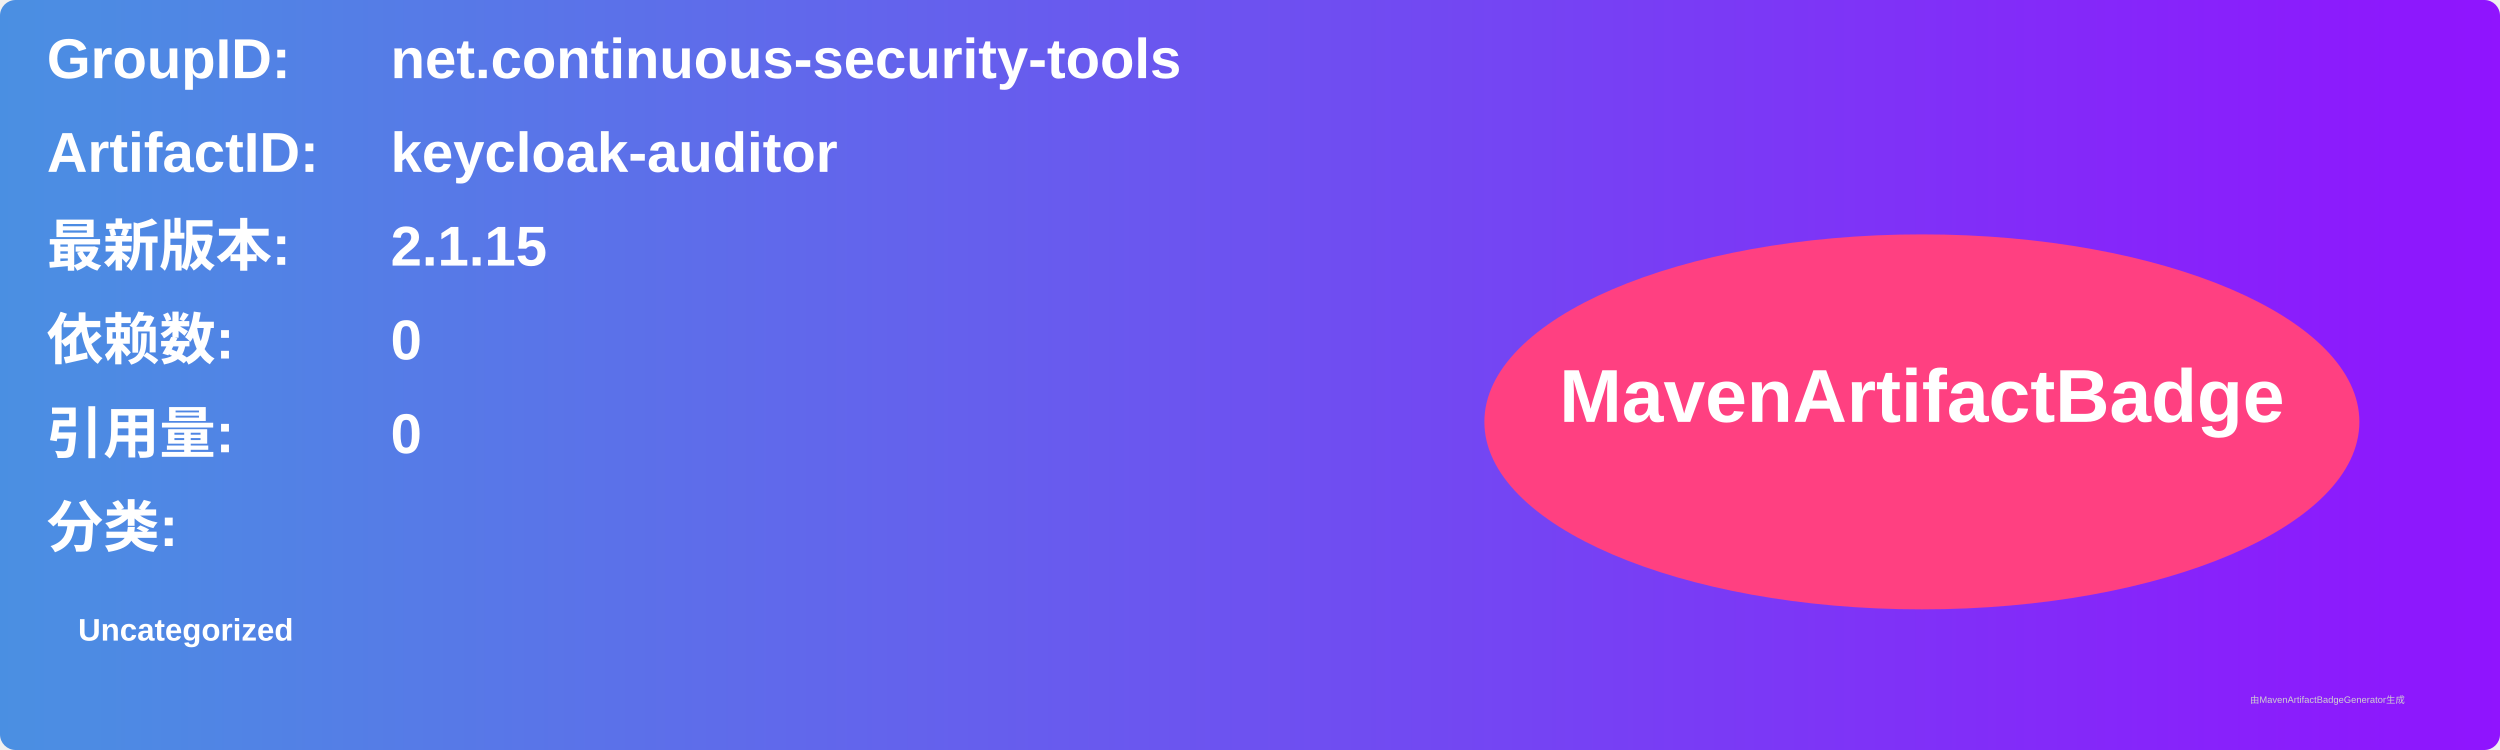
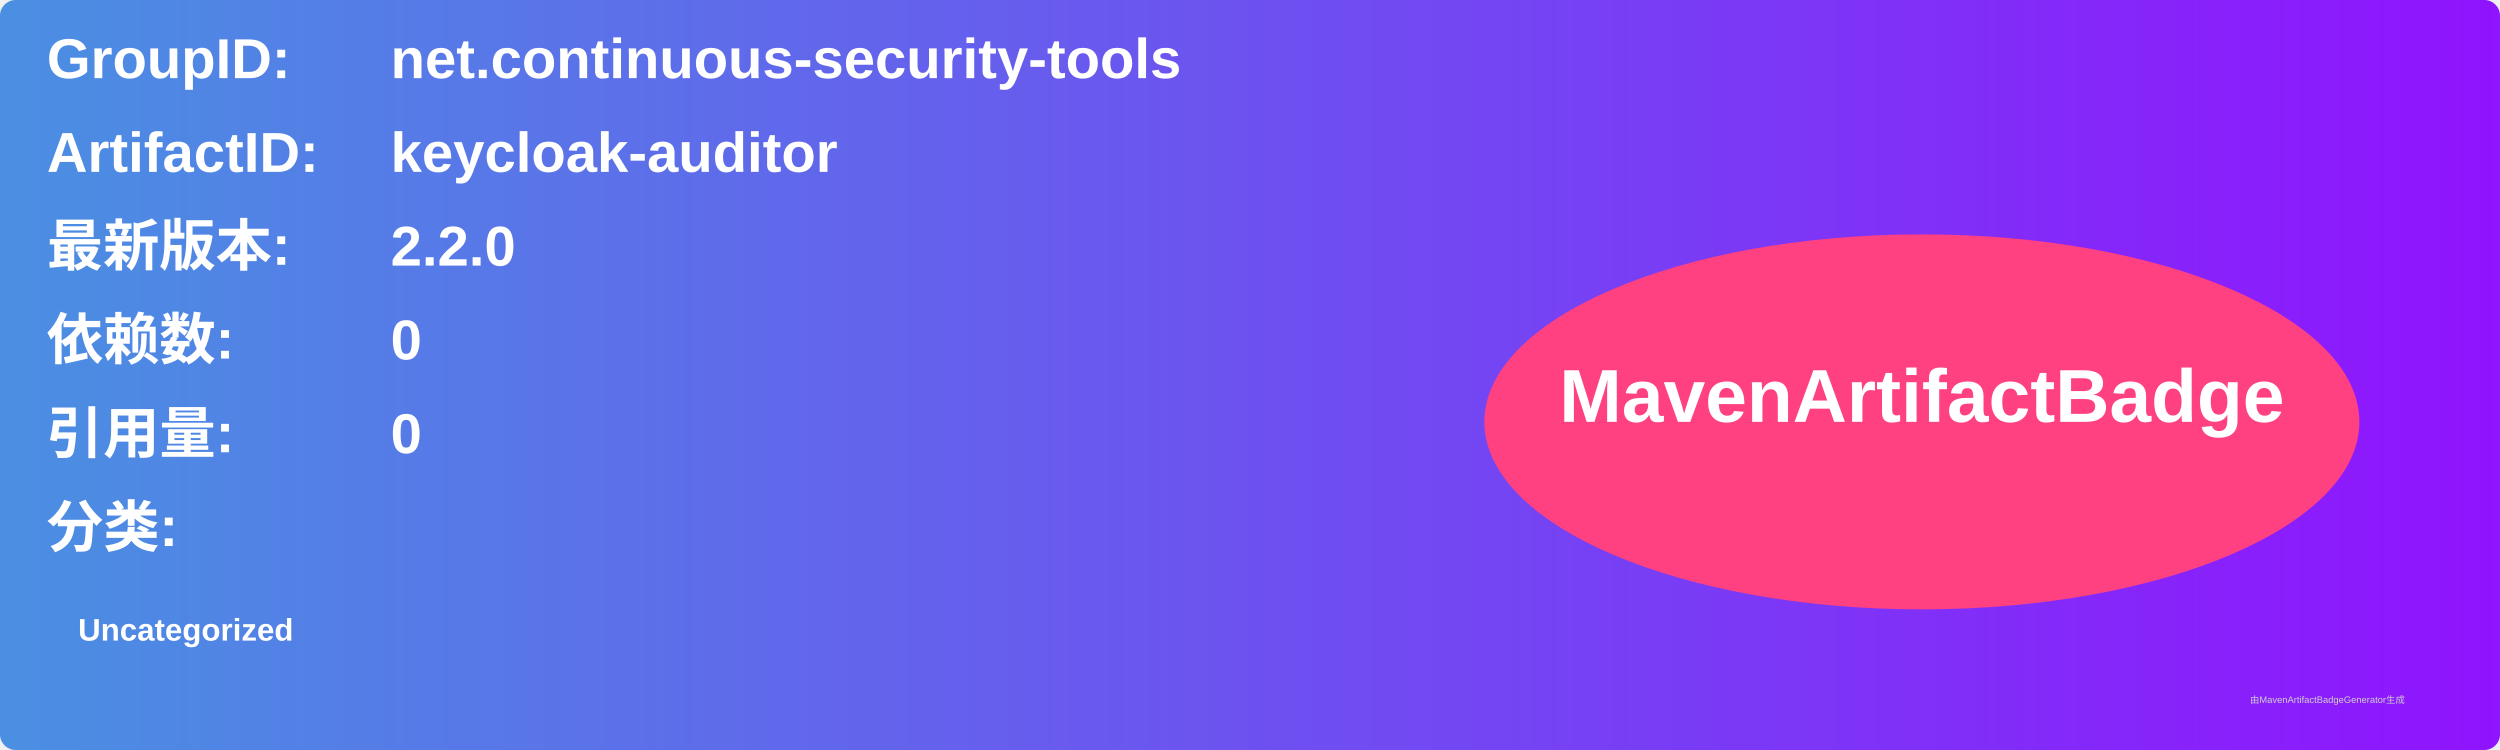
<svg xmlns="http://www.w3.org/2000/svg" width="800" height="240" viewBox="0 0 800 240">
  <linearGradient id="grad" x1="0%" y1="0%" x2="100%" y2="0%">
    <stop offset="0%" stop-color="#4a90e2" />
    <stop offset="100%" stop-color="#9013fe" />
  </linearGradient>
  <rect width="100%" height="100%" rx="5" ry="5" fill="url(#grad)" />
  <g transform="translate(15, 15)">
    <text x="0" y="10" font-family="Arial" font-size="18" fill="white" font-weight="bold" width="260">GroupID:</text>
    <text x="110" y="10" font-family="Arial" font-size="18" fill="white" font-weight="bold" width="460">net.continuous-security-tools</text>
    <text x="0" y="40" font-family="Arial" font-size="18" fill="white" font-weight="bold" width="260">ArtifactID:</text>
    <text x="110" y="40" font-family="Arial" font-size="18" fill="white" font-weight="bold" width="460">keycloak-auditor</text>
    <text x="0" y="70" font-family="Arial" font-size="18" fill="white" font-weight="bold">最新版本:</text>
    <text x="110" y="70" font-family="Arial" font-size="18" fill="white" font-weight="bold">
-       <tspan font-weight="bold">2.1.15</tspan>
+       <tspan font-weight="bold">2.2.0</tspan>
    </text>
    <text x="0" y="100" font-family="Arial" font-size="18" fill="white" font-weight="bold">依赖数: </text>
    <text x="110" y="100" font-family="Arial" font-size="18" fill="white">
      <tspan font-weight="bold">0</tspan>
    </text>
    <text x="0" y="130" font-family="Arial" font-size="18" fill="white" font-weight="bold">引用量: </text>
    <text x="110" y="130" font-family="Arial" font-size="18" fill="white">
      <tspan font-weight="bold">0</tspan>
    </text>
    <text x="0" y="160" font-family="Arial" font-size="18" fill="white" font-weight="bold">分类:</text>
    <text x="10" y="190" font-family="Arial" font-size="10" fill="white">
      <tspan font-weight="bold">Uncategorized</tspan>
    </text>
    <ellipse cx="600" cy="120" rx="140" ry="60" fill="#ff4081" />
    <text x="600" y="120" text-anchor="middle" font-family="Arial" font-size="24" fill="white" font-weight="bold">MavenArtifactBadge</text>
  </g>
  <text x="720" y="225" font-family="Arial" font-size="3" fill="#d0d0d0">由MavenArtifactBadgeGenerator生成</text>
</svg>
